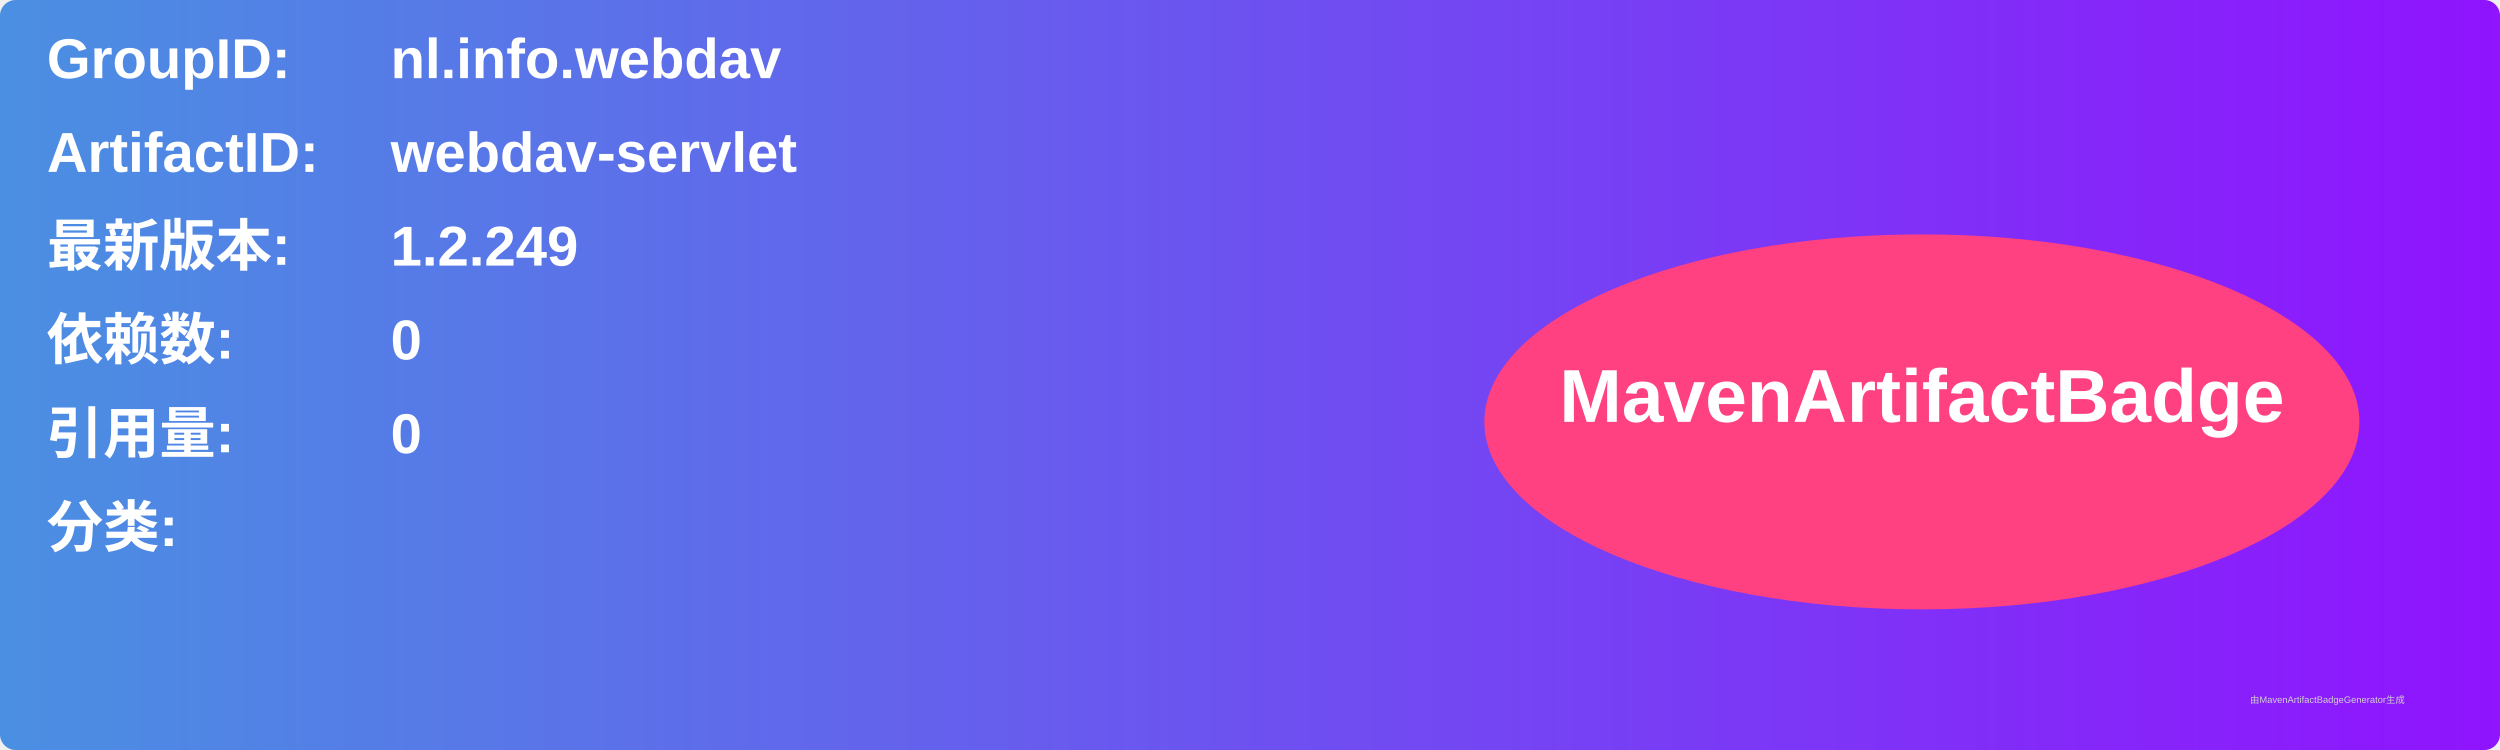
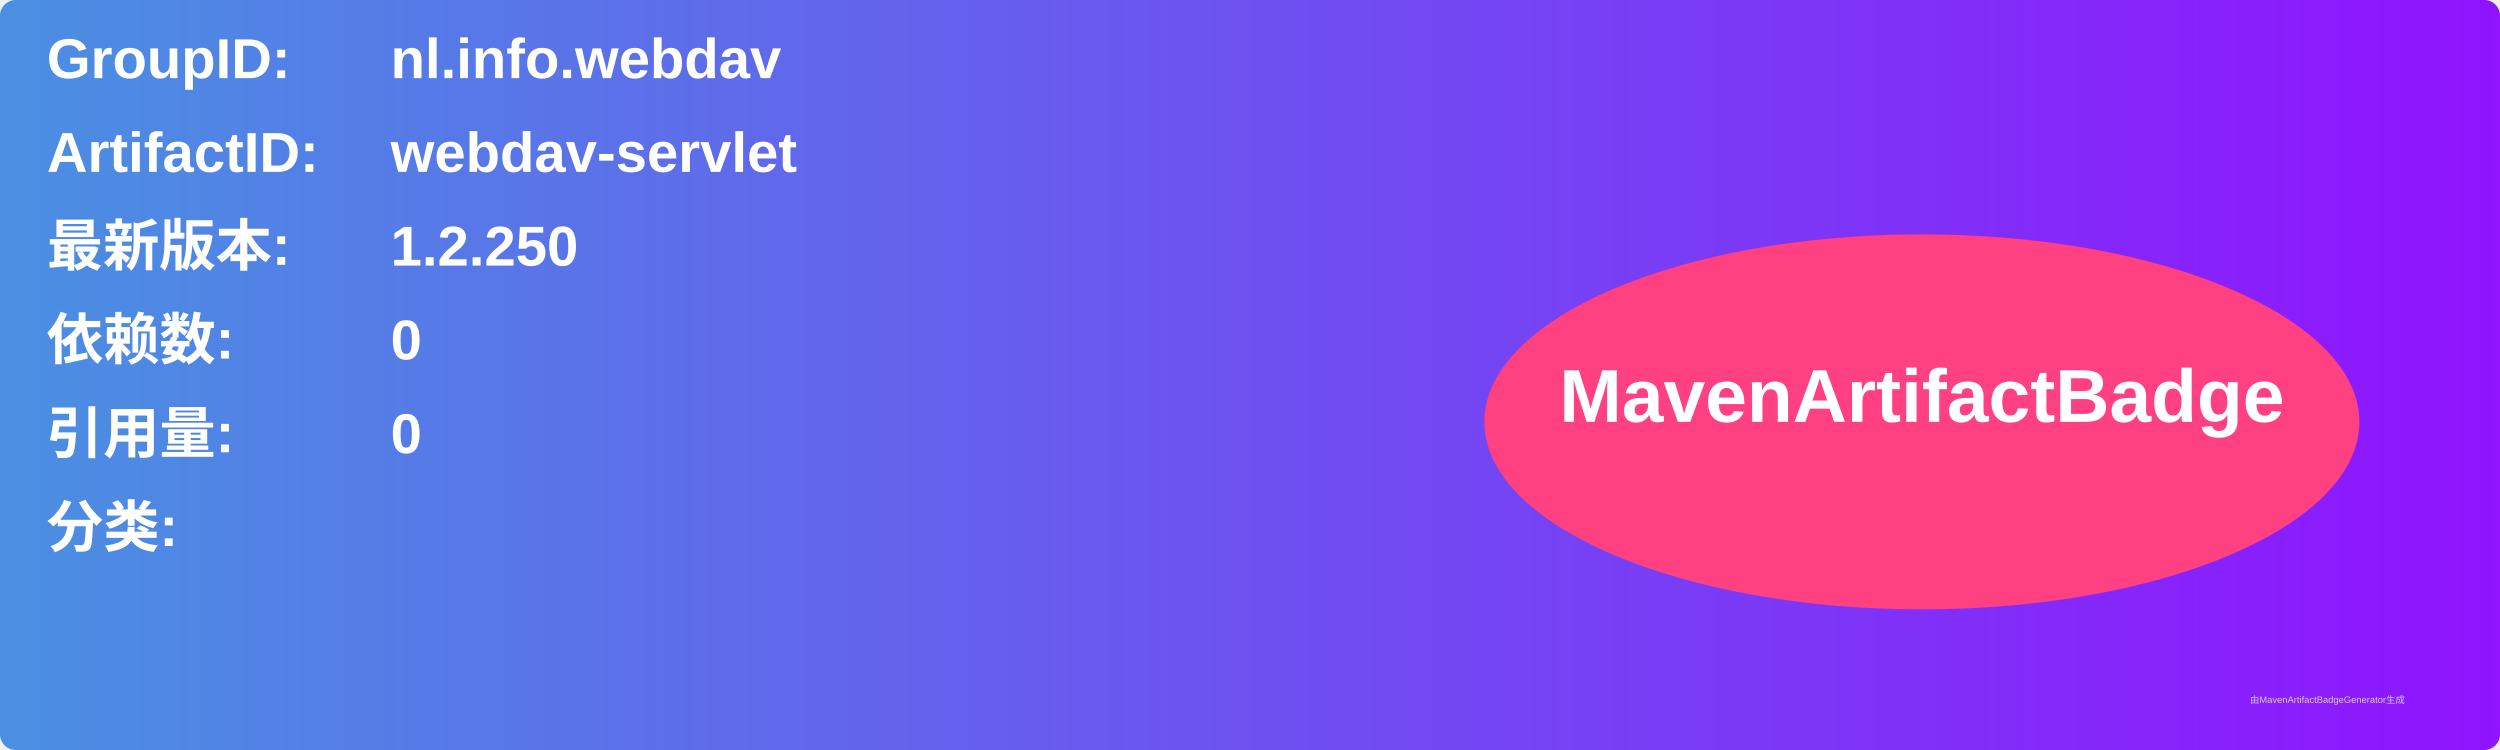
<svg xmlns="http://www.w3.org/2000/svg" width="800" height="240" viewBox="0 0 800 240">
  <linearGradient id="grad" x1="0%" y1="0%" x2="100%" y2="0%">
    <stop offset="0%" stop-color="#4a90e2" />
    <stop offset="100%" stop-color="#9013fe" />
  </linearGradient>
  <rect width="100%" height="100%" rx="5" ry="5" fill="url(#grad)" />
  <g transform="translate(15, 15)">
    <text x="0" y="10" font-family="Arial" font-size="18" fill="white" font-weight="bold" width="260">GroupID:</text>
    <text x="110" y="10" font-family="Arial" font-size="18" fill="white" font-weight="bold" width="460">nl.info.webdav</text>
    <text x="0" y="40" font-family="Arial" font-size="18" fill="white" font-weight="bold" width="260">ArtifactID:</text>
    <text x="110" y="40" font-family="Arial" font-size="18" fill="white" font-weight="bold" width="460">webdav-servlet</text>
    <text x="0" y="70" font-family="Arial" font-size="18" fill="white" font-weight="bold">最新版本:</text>
    <text x="110" y="70" font-family="Arial" font-size="18" fill="white" font-weight="bold">
-       <tspan font-weight="bold">1.2.249</tspan>
+       <tspan font-weight="bold">1.2.250</tspan>
    </text>
    <text x="0" y="100" font-family="Arial" font-size="18" fill="white" font-weight="bold">依赖数: </text>
    <text x="110" y="100" font-family="Arial" font-size="18" fill="white">
      <tspan font-weight="bold">0</tspan>
    </text>
    <text x="0" y="130" font-family="Arial" font-size="18" fill="white" font-weight="bold">引用量: </text>
    <text x="110" y="130" font-family="Arial" font-size="18" fill="white">
      <tspan font-weight="bold">0</tspan>
    </text>
    <text x="0" y="160" font-family="Arial" font-size="18" fill="white" font-weight="bold">分类:</text>
    <text x="10" y="190" font-family="Arial" font-size="10" fill="white">
      <tspan font-weight="bold" />
    </text>
    <ellipse cx="600" cy="120" rx="140" ry="60" fill="#ff4081" />
    <text x="600" y="120" text-anchor="middle" font-family="Arial" font-size="24" fill="white" font-weight="bold">MavenArtifactBadge</text>
  </g>
  <text x="720" y="225" font-family="Arial" font-size="3" fill="#d0d0d0">由MavenArtifactBadgeGenerator生成</text>
</svg>
